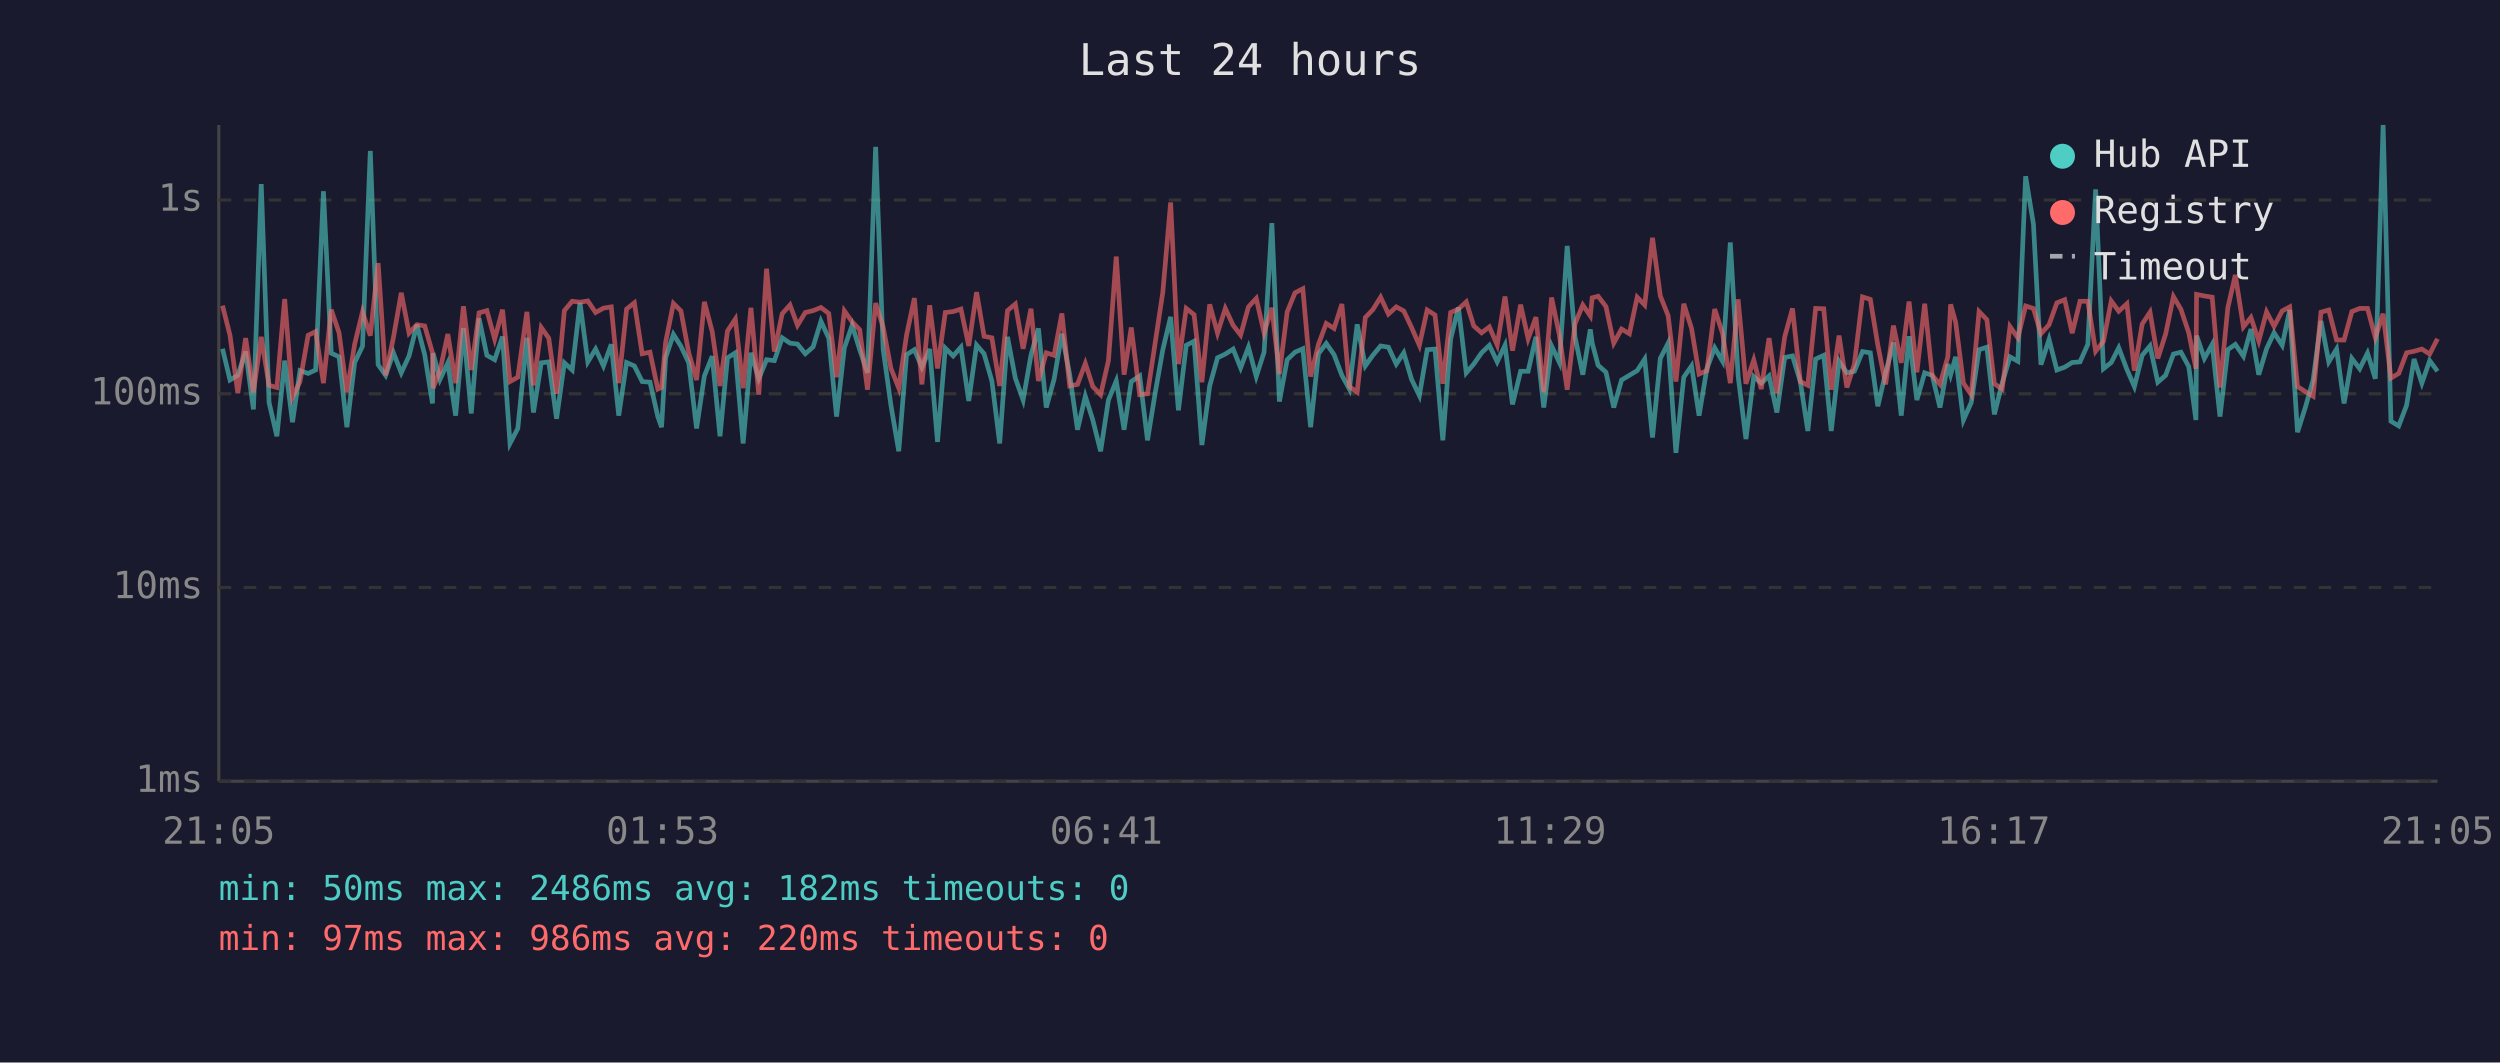
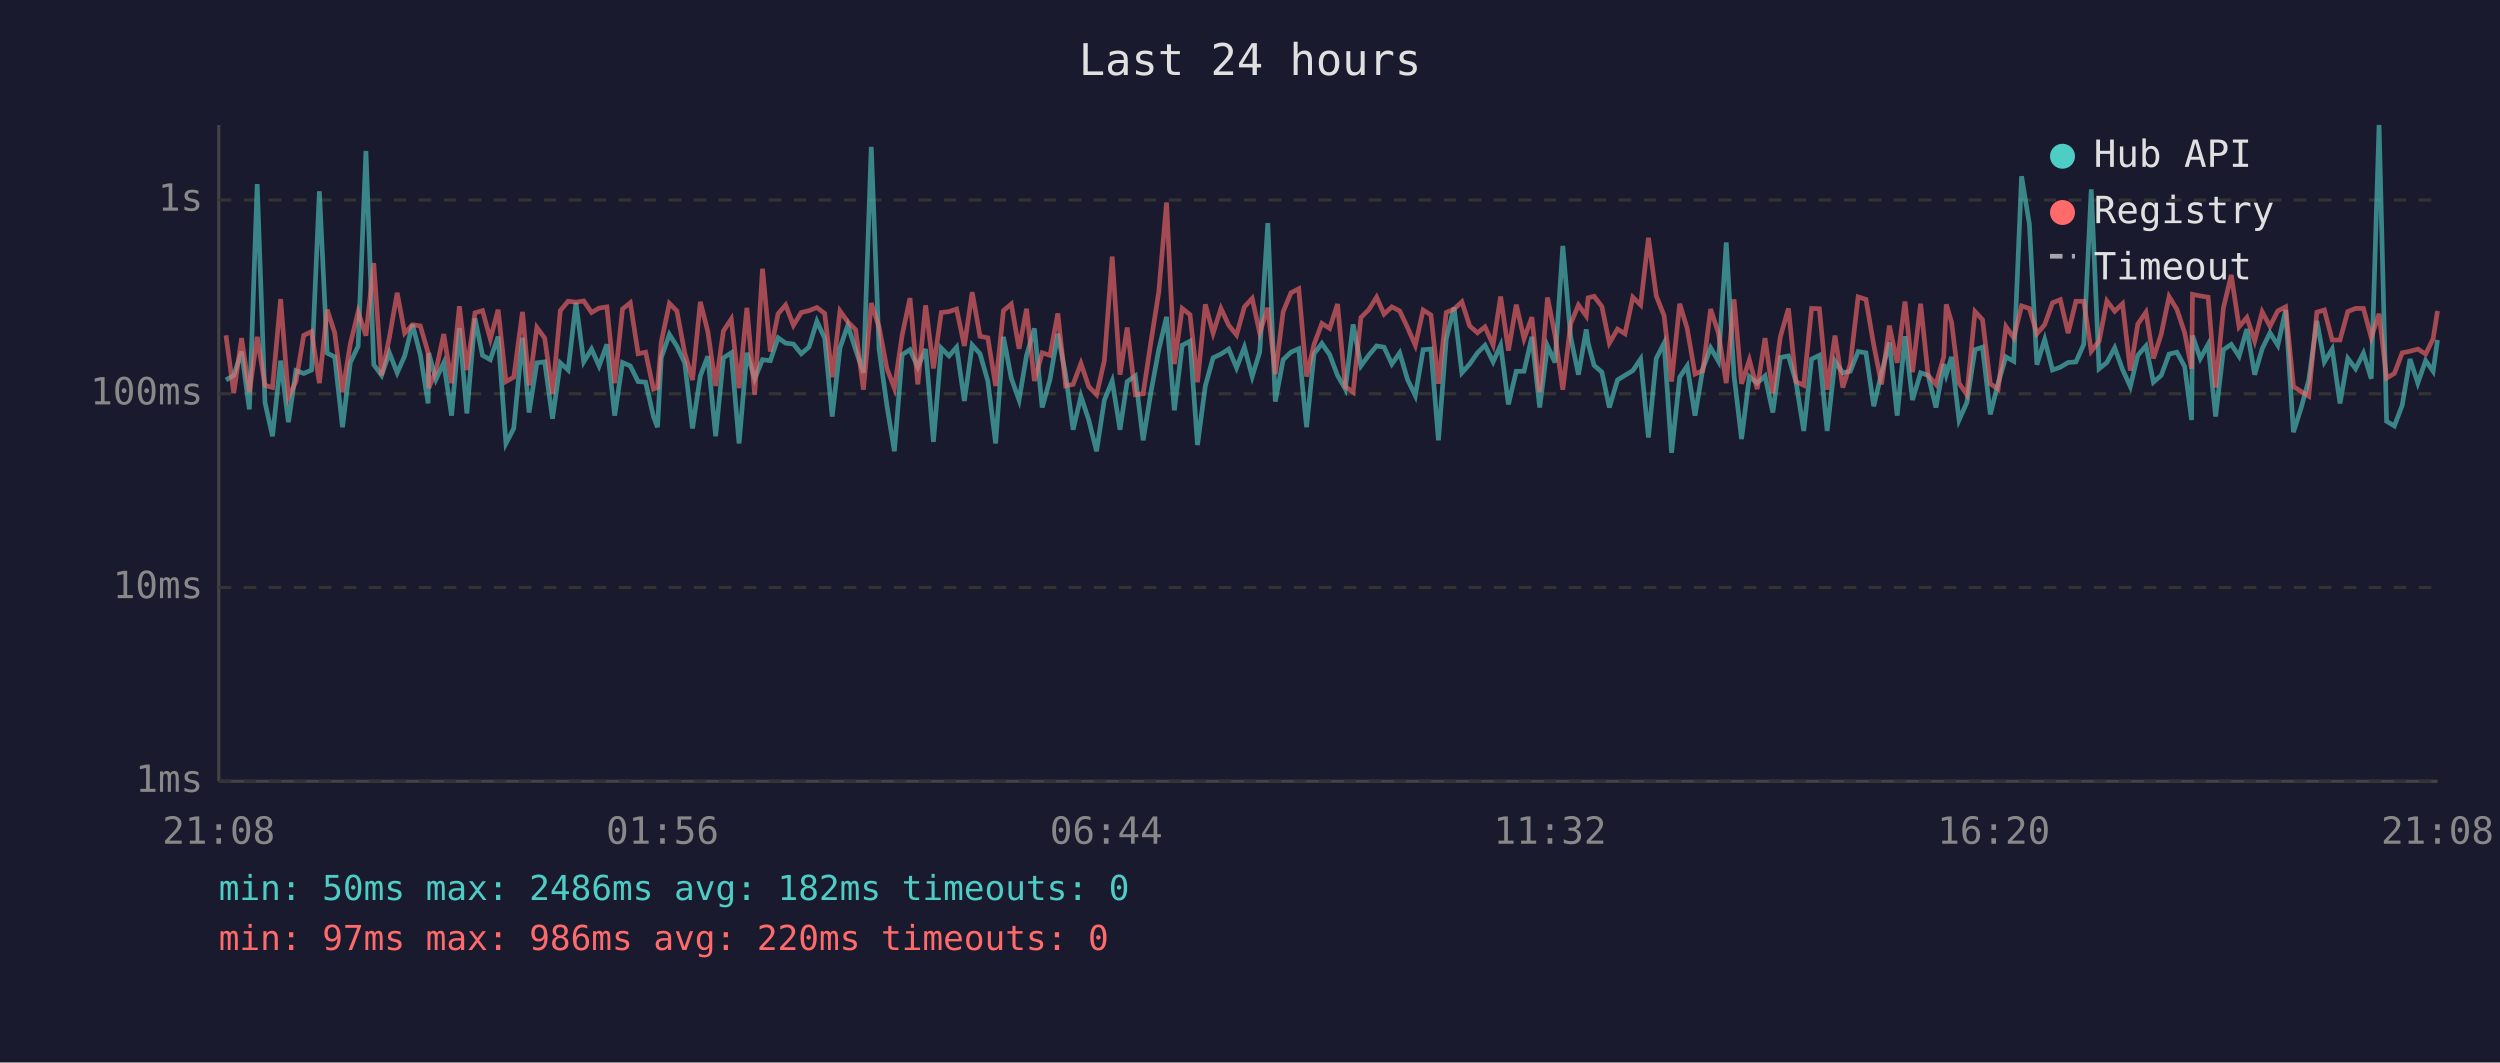
<svg xmlns="http://www.w3.org/2000/svg" viewBox="0 0 800 340" font-family="monospace" font-size="12">
  <rect width="800" height="340" fill="#1a1a2e" />
  <text x="400" y="24" fill="#e0e0e0" font-size="14" text-anchor="middle">Last 24 hours</text>
  <line x1="70" y1="40" x2="70" y2="250" stroke="#444" stroke-width="1" />
  <line x1="70" y1="250" x2="780" y2="250" stroke="#444" stroke-width="1" />
  <line x1="70" y1="250" x2="780" y2="250" stroke="#333" stroke-width="1" stroke-dasharray="4" />
  <text x="65" y="250" fill="#888" text-anchor="end" dominant-baseline="middle">1ms</text>
  <line x1="70" y1="188" x2="780" y2="188" stroke="#333" stroke-width="1" stroke-dasharray="4" />
  <text x="65" y="188" fill="#888" text-anchor="end" dominant-baseline="middle">10ms</text>
  <line x1="70" y1="126" x2="780" y2="126" stroke="#333" stroke-width="1" stroke-dasharray="4" />
  <text x="65" y="126" fill="#888" text-anchor="end" dominant-baseline="middle">100ms</text>
  <line x1="70" y1="64" x2="780" y2="64" stroke="#333" stroke-width="1" stroke-dasharray="4" />
  <text x="65" y="64" fill="#888" text-anchor="end" dominant-baseline="middle">1s</text>
-   <text x="70" y="270" fill="#888" text-anchor="middle">21:05</text>
-   <text x="212" y="270" fill="#888" text-anchor="middle">01:53</text>
-   <text x="354" y="270" fill="#888" text-anchor="middle">06:41</text>
-   <text x="496" y="270" fill="#888" text-anchor="middle">11:29</text>
-   <text x="638" y="270" fill="#888" text-anchor="middle">16:17</text>
-   <text x="780" y="270" fill="#888" text-anchor="middle">21:05</text>
-   <polyline points="71.2,111.6 73.6,121.6 76.1,120.1 78.6,112.5 81.1,131.0 83.6,58.9 86.1,128.8 88.6,139.6 91.1,115.4 93.6,135.1 96.0,118.6 98.6,119.5 101.0,118.4 103.5,61.2 106.0,113.0 108.5,114.2 111.0,136.7 113.5,116.0 116.0,110.8 118.5,48.3 121.0,116.7 123.4,120.1 125.9,112.9 128.4,119.3 130.9,113.9 133.4,103.9 135.9,113.5 138.4,129.1 138.6,113.0 140.8,121.4 143.3,116.1 145.8,133.0 148.3,105.0 150.8,132.3 153.3,101.9 155.8,113.7 158.3,115.1 160.8,107.7 163.2,141.9 165.7,137.1 168.6,108.1 170.7,132.0 173.2,116.1 175.6,115.8 178.1,134.0 180.6,116.1 183.1,118.4 185.6,96.9 188.1,115.8 190.6,111.7 193.1,117.1 195.6,110.2 198.0,133.0 200.5,116.0 203.0,117.1 205.5,122.1 208.0,122.3 210.5,133.3 211.7,136.7 213.0,114.5 215.5,107.0 217.9,110.8 220.4,116.1 222.9,137.1 225.4,120.3 227.9,114.0 230.4,139.6 232.8,114.5 235.3,112.9 237.8,141.9 240.3,112.9 242.8,121.2 245.3,115.1 247.8,115.4 250.3,108.1 252.8,109.8 255.2,110.1 257.7,113.2 260.2,111.0 262.7,102.8 265.2,108.2 267.7,133.3 270.2,111.3 272.7,104.1 275.1,111.9 277.6,119.3 280.2,47.0 282.6,111.7 285.1,129.7 287.6,144.4 290.1,113.5 292.6,111.9 295.0,117.5 297.5,111.7 300.0,141.4 302.5,111.4 305.0,113.9 307.5,111.1 310.0,128.3 312.5,110.4 314.9,113.2 317.4,121.9 319.9,141.9 322.4,107.8 324.9,121.0 327.4,128.0 329.9,113.7 332.3,105.1 334.8,130.4 337.3,121.4 339.8,106.8 342.3,119.9 344.8,137.5 347.3,126.8 349.7,134.4 352.2,144.4 354.7,128.0 357.2,121.9 359.7,137.5 362.0,122.1 364.7,120.3 367.2,140.9 369.7,125.5 372.1,111.9 374.6,101.4 377.1,131.3 379.6,110.5 382.1,109.2 384.6,142.4 387.1,123.5 389.6,114.5 392.1,113.3 394.6,111.7 397.0,117.7 399.5,111.1 402.0,120.5 404.5,112.7 407.0,71.4 409.4,128.5 411.9,115.1 414.4,112.7 416.9,111.6 419.4,136.7 421.9,113.2 424.4,109.9 426.9,113.5 429.4,120.1 431.8,124.5 434.3,103.8 436.9,117.1 439.3,113.7 441.8,110.7 444.3,111.1 446.8,116.5 449.2,112.9 451.7,121.4 454.2,126.6 456.7,111.9 459.2,111.7 461.7,140.9 464.2,108.5 466.7,98.4 469.2,119.3 471.6,116.5 474.1,112.9 476.6,110.5 479.1,115.8 481.6,110.5 484.0,129.4 486.6,118.8 489.0,118.8 491.5,107.8 494.0,130.4 496.5,110.7 499.0,116.0 501.5,78.7 504.0,107.8 506.5,119.9 508.9,105.4 509.5,109.8 511.4,116.9 513.9,119.1 516.4,130.4 518.9,121.6 521.4,120.1 523.9,118.6 526.3,114.9 528.8,140.0 531.3,114.7 533.8,109.8 536.3,144.9 538.8,120.7 541.3,117.1 543.7,133.0 546.2,118.0 548.7,111.3 551.2,115.6 553.7,77.6 556.2,120.3 558.7,140.5 561.2,120.5 563.6,122.6 566.1,120.3 568.6,132.0 571.1,114.4 573.6,113.9 576.1,122.1 578.5,137.9 581.0,114.9 583.6,113.7 586.0,137.9 588.5,115.6 591.0,119.3 593.4,118.8 596.0,112.5 598.5,112.9 600.9,130.0 603.4,119.3 605.9,109.6 608.4,133.0 610.9,107.6 613.4,128.0 615.9,119.3 618.3,120.1 620.8,130.4 623.3,116.5 624.2,119.9 625.8,114.2 628.3,134.4 630.8,128.8 633.3,111.9 635.8,111.1 638.2,132.6 640.7,122.6 643.2,114.2 645.7,115.6 648.2,56.4 650.7,71.7 653.1,116.7 655.7,108.6 658.2,118.4 660.7,117.5 663.1,116.0 665.6,115.8 668.1,110.2 670.6,60.6 673.1,118.0 675.6,116.0 678.0,111.3 680.6,118.2 683.0,123.7 685.5,113.7 688.0,110.7 690.5,122.3 693.0,120.1 695.5,113.3 697.9,112.7 700.4,117.3 702.7,134.4 702.9,107.4 705.4,114.7 707.9,110.2 710.4,133.3 712.9,111.9 715.3,110.2 717.9,114.0 720.3,105.3 722.8,119.9 725.3,111.6 727.7,106.5 730.3,110.5 732.7,99.2 735.2,138.3 737.7,130.4 740.2,121.6 742.7,102.7 745.2,115.8 747.7,111.7 750.1,129.1 752.6,114.7 755.1,118.0 757.6,113.0 760.1,121.2 762.6,40.0 765.1,134.8 767.6,136.3 770.1,129.7 772.5,114.9 775.0,122.6 777.5,115.4 780.0,118.8" fill="none" stroke="#4ecdc4" stroke-width="1.5" opacity="0.6" />
-   <polyline points="71.2,97.8 73.6,107.3 76.1,125.8 78.6,108.2 81.1,125.5 83.6,107.8 86.1,123.3 88.6,124.0 91.1,95.7 93.6,127.1 96.0,122.1 98.6,107.3 101.0,106.1 103.5,122.6 106.0,99.1 108.5,106.5 111.0,125.5 113.5,110.1 116.0,99.8 118.5,107.4 121.0,84.2 123.4,120.1 125.9,108.0 128.4,93.7 130.9,106.6 133.4,103.9 135.9,104.3 138.4,112.9 138.6,124.2 140.8,118.6 143.3,106.9 145.8,122.6 148.3,98.0 150.8,118.4 153.3,100.1 155.8,99.4 158.3,108.5 160.8,99.1 163.2,122.1 165.7,120.7 168.6,99.8 170.7,123.3 173.2,104.8 175.6,108.2 178.1,126.0 180.6,99.4 183.1,96.4 185.6,96.7 188.1,96.3 190.6,100.0 193.1,98.6 195.6,98.2 198.0,122.6 200.5,98.9 203.0,96.9 205.5,113.2 208.0,112.7 210.5,124.5 211.7,124.0 213.0,109.5 215.5,97.1 217.9,99.5 220.4,112.9 222.9,121.6 225.4,96.6 227.9,106.1 230.4,123.5 232.8,105.9 235.3,102.1 237.8,124.2 240.3,98.5 242.8,126.3 245.3,86.0 247.8,112.5 250.3,100.4 252.8,97.6 255.2,104.1 257.7,100.0 260.2,99.4 262.7,98.4 265.2,100.3 267.7,120.7 270.2,99.5 272.7,103.0 275.1,105.5 277.6,124.7 280.2,97.0 282.6,104.6 285.1,117.9 287.6,124.2 290.1,107.2 292.6,95.4 295.0,123.0 297.5,97.7 300.0,117.9 302.5,100.0 305.0,99.7 307.5,98.9 310.0,110.7 312.5,93.5 314.9,107.6 317.4,108.1 319.9,123.5 322.4,99.4 324.9,97.3 327.4,111.6 329.9,98.8 332.3,121.9 334.8,112.9 337.3,113.7 339.8,100.3 342.3,123.5 344.8,123.0 347.3,116.3 349.7,123.7 352.2,126.3 354.7,115.4 357.2,82.1 359.7,119.9 362.0,104.8 364.7,126.3 367.2,126.0 369.7,109.4 372.1,93.5 374.6,64.8 377.1,116.5 379.6,98.7 382.1,100.7 384.6,122.3 387.1,97.4 389.6,106.6 392.1,98.7 394.6,104.1 397.0,107.2 399.5,98.2 402.0,95.5 404.5,106.5 407.0,98.5 409.4,119.7 411.9,99.8 414.4,93.7 416.9,92.4 419.4,120.5 421.9,110.2 424.4,103.5 426.9,105.1 429.4,97.3 431.8,123.7 434.3,125.5 436.9,101.6 439.3,99.1 441.8,95.1 444.3,100.5 446.8,98.2 449.2,99.5 451.7,104.8 454.2,110.5 456.7,99.2 459.2,100.8 461.7,122.8 464.2,100.0 466.7,98.9 469.2,96.6 471.6,104.3 474.1,106.5 476.6,104.6 479.1,110.4 481.6,94.9 484.0,112.2 486.6,97.5 489.0,108.4 491.5,101.5 494.0,125.5 496.5,95.2 499.0,107.2 501.5,124.7 504.0,103.6 506.5,97.6 508.9,101.1 509.5,95.3 511.4,94.8 513.9,98.1 516.4,109.8 518.9,105.3 521.4,106.8 523.9,95.1 526.3,97.6 528.8,76.1 531.3,94.7 533.8,101.0 536.3,122.1 538.8,97.2 541.3,105.1 543.7,119.7 546.2,118.6 548.7,98.9 551.2,106.6 553.7,122.6 556.2,95.8 558.7,122.8 561.2,115.2 563.6,124.5 566.1,108.2 568.6,125.8 571.1,107.8 573.6,98.7 576.1,122.1 578.5,123.3 581.0,98.7 583.6,98.8 586.0,124.7 588.5,107.4 591.0,124.0 593.4,116.5 596.0,95.0 598.5,95.8 600.9,110.4 603.4,123.0 605.9,104.2 608.4,116.1 610.9,96.5 613.4,119.1 615.9,97.2 618.3,120.1 620.8,123.0 623.3,114.2 624.2,97.4 625.8,103.1 628.3,122.6 630.8,126.3 633.3,99.7 635.8,102.3 638.2,122.8 640.7,124.5 643.2,104.5 645.7,108.1 648.2,97.9 650.7,98.7 653.1,106.8 655.7,103.9 658.2,96.9 660.7,95.9 663.1,106.6 665.6,96.4 668.1,96.4 670.6,112.4 673.1,109.2 675.6,96.3 678.0,99.6 680.6,97.2 683.0,118.6 685.5,103.7 688.0,99.9 690.5,114.7 693.0,106.9 695.5,94.9 697.9,99.0 700.4,106.5 702.7,118.0 702.9,94.2 705.4,94.7 707.9,95.1 710.4,124.0 712.9,98.5 715.3,88.0 717.9,104.6 720.3,101.6 722.8,109.1 725.3,99.8 727.7,104.4 730.3,99.5 732.7,98.2 735.2,123.7 737.7,125.3 740.2,126.8 742.7,99.9 745.2,99.2 747.7,108.8 750.1,108.8 752.6,99.7 755.1,98.7 757.6,98.7 760.1,108.0 762.6,100.4 765.1,121.0 767.6,119.5 770.1,112.9 772.5,112.4 775.0,111.7 777.5,113.3 780.0,108.4" fill="none" stroke="#ff6b6b" stroke-width="1.5" opacity="0.6" />
+   <text x="70" y="270" fill="#888" text-anchor="middle">21:08</text>
+   <text x="212" y="270" fill="#888" text-anchor="middle">01:56</text>
+   <text x="354" y="270" fill="#888" text-anchor="middle">06:44</text>
+   <text x="496" y="270" fill="#888" text-anchor="middle">11:32</text>
+   <text x="638" y="270" fill="#888" text-anchor="middle">16:20</text>
+   <text x="780" y="270" fill="#888" text-anchor="middle">21:08</text>
+   <polyline points="72.3,121.6 74.8,120.1 77.3,112.5 79.8,131.0 82.3,58.9 84.8,128.8 87.2,139.6 89.8,115.4 92.3,135.1 94.7,118.6 97.2,119.5 99.7,118.4 102.2,61.2 104.7,113.0 107.1,114.2 109.6,136.7 112.1,116.0 114.6,110.8 117.1,48.3 119.6,116.7 122.1,120.1 124.6,112.9 127.1,119.3 129.5,113.9 132.0,103.9 134.5,113.5 137.0,129.1 137.2,113.0 139.5,121.4 142.0,116.1 144.5,133.0 147.0,105.0 149.4,132.3 152.0,101.9 154.4,113.7 156.9,115.1 159.4,107.7 161.9,141.9 164.4,137.1 167.2,108.1 169.3,132.0 171.8,116.1 174.3,115.8 176.8,134.0 179.3,116.1 181.8,118.4 184.3,96.9 186.8,115.8 189.3,111.7 191.7,117.1 194.2,110.2 196.7,133.0 199.2,116.0 201.7,117.1 204.2,122.1 206.6,122.3 209.1,133.3 210.4,136.7 211.6,114.5 214.2,107.0 216.6,110.8 219.1,116.1 221.6,137.1 224.1,120.3 226.5,114.0 229.0,139.6 231.5,114.5 234.0,112.9 236.5,141.9 239.0,112.9 241.5,121.2 244.0,115.1 246.5,115.4 249.0,108.1 251.4,109.8 253.9,110.1 256.4,113.2 258.9,111.0 261.4,102.8 263.9,108.2 266.3,133.3 268.8,111.3 271.3,104.1 273.8,111.9 276.3,119.3 278.8,47.0 281.3,111.7 283.8,129.7 286.2,144.4 288.7,113.5 291.2,111.9 293.7,117.5 296.2,111.7 298.7,141.4 301.2,111.4 303.7,113.9 306.1,111.1 308.6,128.3 311.1,110.4 313.6,113.2 316.1,121.9 318.6,141.9 321.1,107.8 323.6,121.0 326.1,128.0 328.5,113.7 331.0,105.1 333.5,130.4 336.0,121.4 338.5,106.8 341.0,119.9 343.4,137.5 345.9,126.8 348.4,134.4 350.9,144.4 353.4,128.0 355.9,121.9 358.4,137.5 360.7,122.1 363.3,120.3 365.8,140.9 368.3,125.5 370.8,111.9 373.3,101.4 375.8,131.3 378.3,110.5 380.8,109.2 383.2,142.4 385.7,123.5 388.2,114.5 390.7,113.3 393.2,111.7 395.7,117.7 398.2,111.1 400.7,120.5 403.1,112.7 405.7,71.4 408.1,128.5 410.6,115.1 413.1,112.7 415.6,111.6 418.1,136.7 420.5,113.2 423.0,109.9 425.5,113.5 428.0,120.1 430.5,124.5 433.0,103.8 435.5,117.1 438.0,113.7 440.5,110.7 442.9,111.1 445.4,116.5 447.9,112.9 450.4,121.4 452.9,126.6 455.4,111.9 457.9,111.7 460.3,140.9 462.8,108.5 465.3,98.4 467.8,119.3 470.3,116.5 472.8,112.9 475.2,110.5 477.8,115.8 480.2,110.5 482.7,129.4 485.2,118.8 487.7,118.8 490.2,107.8 492.7,130.4 495.2,110.7 497.6,116.0 500.1,78.7 502.6,107.8 505.1,119.9 507.6,105.4 508.2,109.8 510.1,116.9 512.6,119.1 515.0,130.4 517.6,121.6 520.0,120.1 522.5,118.6 525.0,114.9 527.5,140.0 530.0,114.7 532.5,109.8 534.9,144.9 537.5,120.7 539.9,117.1 542.4,133.0 544.9,118.0 547.4,111.3 549.9,115.6 552.4,77.6 554.9,120.3 557.3,140.5 559.8,120.5 562.3,122.6 564.8,120.3 567.3,132.0 569.7,114.4 572.3,113.9 574.7,122.1 577.2,137.9 579.7,114.9 582.2,113.7 584.7,137.9 587.2,115.6 589.7,119.3 592.1,118.8 594.6,112.5 597.1,112.9 599.6,130.0 602.1,119.3 604.6,109.6 607.1,133.0 609.6,107.6 612.0,128.0 614.6,119.3 617.0,120.1 619.5,130.4 622.0,116.5 622.8,119.9 624.5,114.2 626.9,134.4 629.4,128.8 632.0,111.9 634.4,111.1 636.9,132.6 639.4,122.6 641.9,114.2 644.4,115.6 646.9,56.4 649.4,71.7 651.8,116.7 654.3,108.6 656.8,118.4 659.3,117.5 661.8,116.0 664.3,115.8 666.8,110.2 669.2,60.6 671.7,118.0 674.2,116.0 676.7,111.3 679.2,118.2 681.7,123.7 684.1,113.7 686.7,110.7 689.1,122.3 691.6,120.1 694.1,113.3 696.6,112.7 699.1,117.3 701.3,134.4 701.6,107.4 704.1,114.7 706.6,110.2 709.0,133.3 711.5,111.9 714.0,110.2 716.5,114.0 719.0,105.3 721.5,119.9 723.9,111.6 726.4,106.5 728.9,110.5 731.4,99.2 733.9,138.3 736.4,130.4 738.8,121.6 741.4,102.7 743.8,115.8 746.3,111.7 748.8,129.1 751.3,114.7 753.8,118.0 756.3,113.0 758.8,121.2 761.3,40.0 763.7,134.8 766.2,136.3 768.7,129.7 771.2,114.9 773.7,122.6 776.2,115.4 778.6,118.8 780.0,108.8" fill="none" stroke="#4ecdc4" stroke-width="1.5" opacity="0.6" />
+   <polyline points="72.3,107.3 74.8,125.8 77.3,108.2 79.8,125.5 82.3,107.8 84.8,123.3 87.2,124.0 89.8,95.7 92.3,127.1 94.7,122.1 97.2,107.3 99.7,106.1 102.2,122.6 104.7,99.1 107.1,106.5 109.6,125.5 112.1,110.1 114.6,99.8 117.1,107.4 119.6,84.2 122.1,120.1 124.6,108.0 127.1,93.7 129.5,106.6 132.0,103.9 134.5,104.3 137.0,112.9 137.2,124.2 139.5,118.6 142.0,106.9 144.5,122.6 147.0,98.0 149.4,118.4 152.0,100.1 154.4,99.4 156.9,108.5 159.4,99.1 161.9,122.1 164.4,120.7 167.2,99.8 169.3,123.3 171.8,104.8 174.3,108.2 176.8,126.0 179.3,99.4 181.8,96.4 184.3,96.7 186.8,96.3 189.3,100.0 191.7,98.6 194.2,98.2 196.7,122.6 199.2,98.9 201.7,96.9 204.2,113.2 206.6,112.7 209.1,124.5 210.4,124.0 211.6,109.5 214.2,97.1 216.6,99.5 219.1,112.9 221.6,121.6 224.1,96.6 226.5,106.1 229.0,123.5 231.5,105.9 234.0,102.1 236.5,124.2 239.0,98.5 241.5,126.3 244.0,86.0 246.5,112.5 249.0,100.4 251.4,97.6 253.9,104.1 256.4,100.0 258.9,99.4 261.4,98.4 263.9,100.3 266.3,120.7 268.8,99.5 271.3,103.0 273.8,105.5 276.3,124.7 278.8,97.0 281.3,104.6 283.8,117.9 286.2,124.2 288.7,107.2 291.2,95.4 293.7,123.0 296.2,97.7 298.7,117.9 301.2,100.0 303.7,99.7 306.1,98.9 308.6,110.7 311.1,93.5 313.6,107.6 316.1,108.1 318.6,123.5 321.1,99.4 323.6,97.3 326.1,111.6 328.5,98.8 331.0,121.9 333.5,112.9 336.0,113.7 338.5,100.3 341.0,123.5 343.4,123.0 345.9,116.3 348.4,123.7 350.9,126.3 353.4,115.4 355.9,82.1 358.4,119.9 360.7,104.8 363.3,126.3 365.8,126.0 368.3,109.4 370.8,93.5 373.3,64.8 375.8,116.5 378.3,98.7 380.8,100.7 383.2,122.3 385.7,97.4 388.2,106.6 390.7,98.7 393.2,104.1 395.7,107.2 398.2,98.2 400.7,95.5 403.1,106.5 405.7,98.5 408.1,119.7 410.6,99.8 413.1,93.7 415.6,92.4 418.1,120.5 420.5,110.2 423.0,103.5 425.5,105.1 428.0,97.3 430.5,123.7 433.0,125.5 435.5,101.6 438.0,99.1 440.5,95.1 442.9,100.5 445.4,98.2 447.9,99.5 450.4,104.8 452.9,110.5 455.4,99.2 457.9,100.8 460.3,122.8 462.8,100.0 465.3,98.9 467.8,96.6 470.3,104.3 472.8,106.5 475.2,104.6 477.8,110.4 480.2,94.9 482.7,112.2 485.2,97.5 487.7,108.4 490.2,101.5 492.7,125.5 495.2,95.2 497.6,107.2 500.1,124.7 502.6,103.6 505.1,97.6 507.6,101.1 508.2,95.3 510.1,94.8 512.6,98.1 515.0,109.8 517.6,105.3 520.0,106.8 522.5,95.1 525.0,97.6 527.5,76.1 530.0,94.7 532.5,101.0 534.9,122.1 537.5,97.2 539.9,105.1 542.4,119.7 544.9,118.6 547.4,98.9 549.9,106.6 552.4,122.6 554.9,95.8 557.3,122.8 559.8,115.2 562.3,124.5 564.8,108.2 567.3,125.8 569.7,107.8 572.3,98.7 574.7,122.1 577.2,123.3 579.7,98.7 582.2,98.8 584.7,124.7 587.2,107.4 589.7,124.0 592.1,116.5 594.6,95.0 597.1,95.8 599.6,110.4 602.1,123.0 604.6,104.2 607.1,116.1 609.6,96.5 612.0,119.1 614.6,97.2 617.0,120.1 619.5,123.0 622.0,114.2 622.8,97.4 624.5,103.1 626.9,122.6 629.4,126.3 632.0,99.7 634.4,102.3 636.9,122.8 639.4,124.5 641.9,104.5 644.4,108.1 646.9,97.9 649.4,98.7 651.8,106.8 654.3,103.9 656.8,96.9 659.3,95.9 661.8,106.6 664.3,96.4 666.8,96.4 669.2,112.4 671.7,109.2 674.2,96.3 676.7,99.6 679.2,97.2 681.7,118.6 684.1,103.7 686.7,99.9 689.1,114.7 691.6,106.9 694.1,94.9 696.6,99.0 699.1,106.5 701.3,118.0 701.6,94.2 704.1,94.7 706.6,95.1 709.0,124.0 711.5,98.5 714.0,88.0 716.5,104.6 719.0,101.6 721.5,109.1 723.9,99.8 726.4,104.4 728.9,99.5 731.4,98.2 733.9,123.7 736.4,125.3 738.8,126.8 741.4,99.9 743.8,99.2 746.3,108.8 748.8,108.8 751.3,99.7 753.8,98.7 756.3,98.7 758.8,108.0 761.3,100.4 763.7,121.0 766.2,119.5 768.7,112.9 771.2,112.4 773.7,111.7 776.2,113.3 778.6,108.4 780.0,99.5" fill="none" stroke="#ff6b6b" stroke-width="1.5" opacity="0.6" />
  <circle cx="660" cy="50" r="4" fill="#4ecdc4" />
  <text x="670" y="50" fill="#e0e0e0" dominant-baseline="middle">Hub API</text>
  <circle cx="660" cy="68" r="4" fill="#ff6b6b" />
  <text x="670" y="68" fill="#e0e0e0" dominant-baseline="middle">Registry</text>
  <line x1="656" y1="82" x2="664" y2="82" stroke="#e0e0e0" stroke-width="1.5" stroke-dasharray="4,3" opacity="0.7" />
  <text x="670" y="86" fill="#e0e0e0" dominant-baseline="middle">Timeout</text>
  <text x="70" y="288" fill="#4ecdc4" font-size="11">min: 50ms  max: 2486ms  avg: 182ms  timeouts: 0</text>
  <text x="70" y="304" fill="#ff6b6b" font-size="11">min: 97ms  max: 986ms  avg: 220ms  timeouts: 0</text>
</svg>
